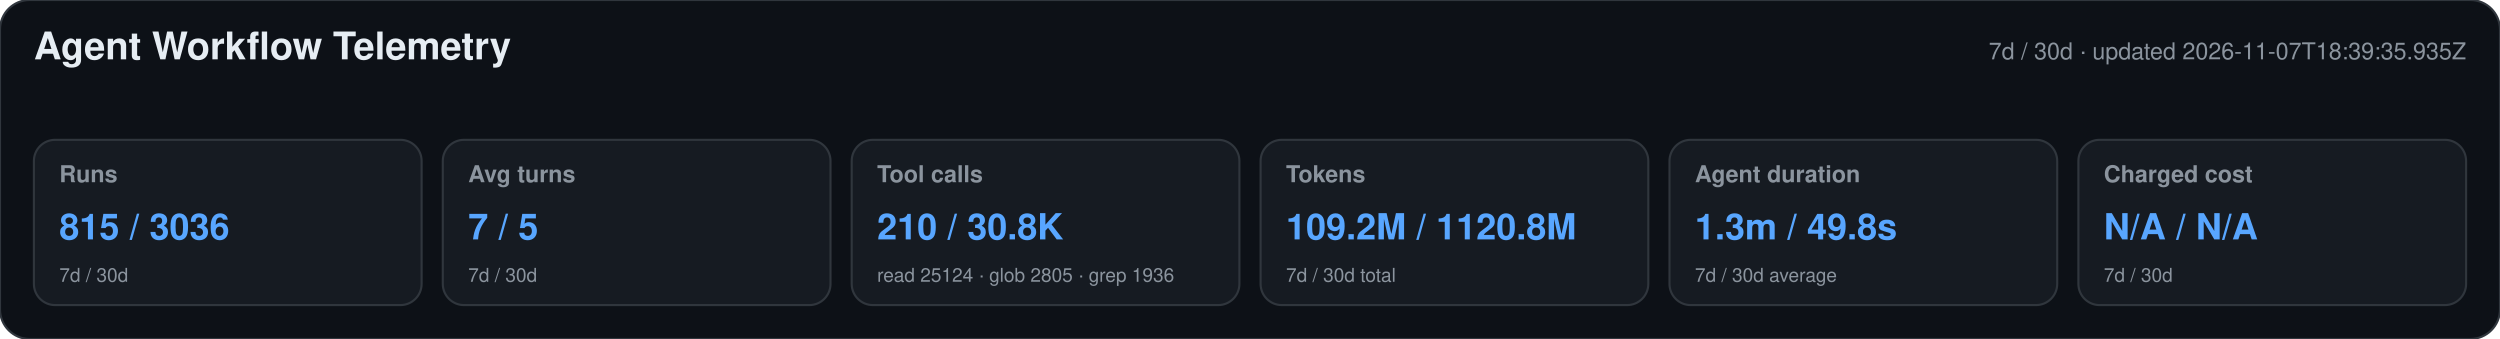
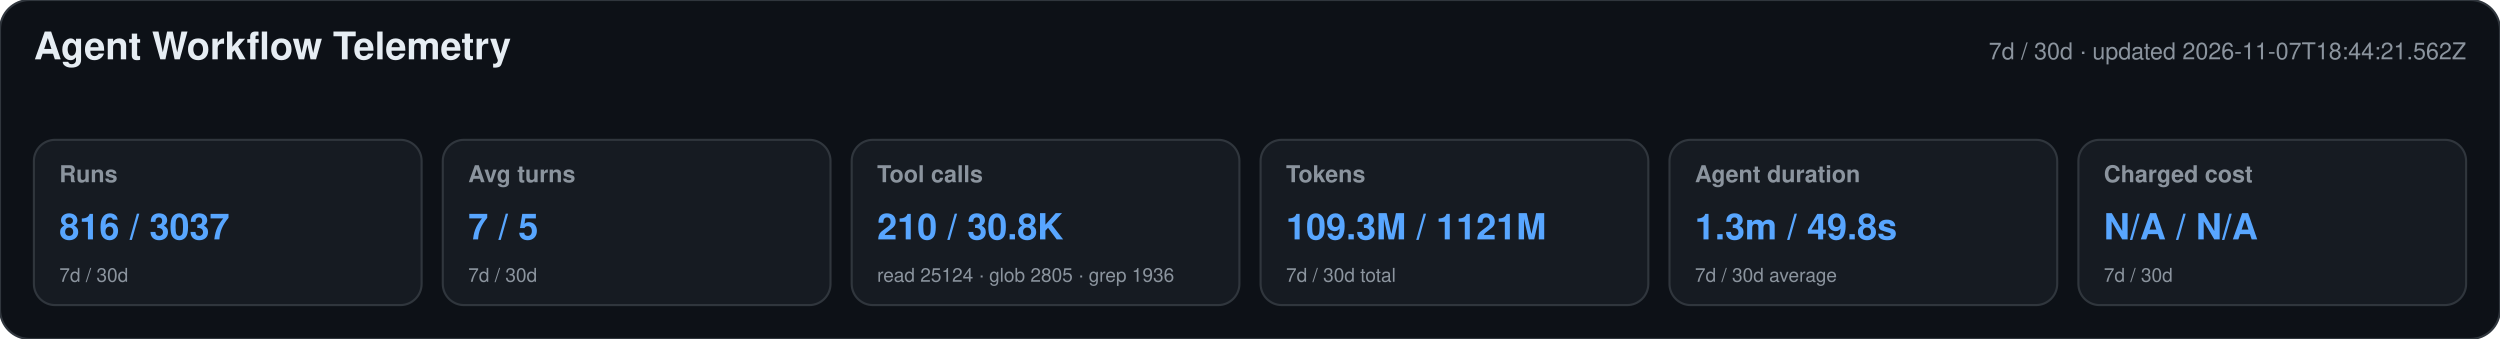
<svg xmlns="http://www.w3.org/2000/svg" width="1180" height="160" viewBox="0 0 1180 160" role="img" aria-labelledby="title desc">
  <style>text{font-family:-apple-system,BlinkMacSystemFont,"Segoe UI",Helvetica,Arial,sans-serif}.heading{font-size:18px;font-weight:650;fill:#e6edf3}.meta,.label,.secondary{fill:#8b949e}.meta,.label{font-size:11px}.label{font-weight:600}.primary{font-size:17px;font-weight:700;fill:#58a6ff}.secondary{font-size:9px}</style>
  <rect width="1180" height="160" rx="14" fill="#0d1117" stroke="#30363d" />
  <text x="16" y="28" class="heading">Agent Workflow Telemetry</text>
-   <text x="1164" y="28" text-anchor="end" class="meta">7d / 30d · updated 2026-11-07T18:39:35.935Z</text>
+   <text x="1164" y="28" text-anchor="end" class="meta">7d / 30d · updated 2026-11-07T18:44:21.562Z</text>
  <g>
    <rect x="16" y="66" width="183" height="78" rx="10" fill="#161b22" stroke="#30363d" />
    <text x="28" y="86" class="label">Runs</text>
-     <text x="28" y="113" class="primary">815 / 3036</text>
+     <text x="28" y="113" class="primary">816 / 3037</text>
    <text x="28" y="133" class="secondary">7d / 30d</text>
  </g>
  <g>
    <rect x="209" y="66" width="183" height="78" rx="10" fill="#161b22" stroke="#30363d" />
    <text x="221" y="86" class="label">Avg turns</text>
    <text x="221" y="113" class="primary">7 / 5</text>
    <text x="221" y="133" class="secondary">7d / 30d</text>
  </g>
  <g>
    <rect x="402" y="66" width="183" height="78" rx="10" fill="#161b22" stroke="#30363d" />
    <text x="414" y="86" class="label">Tool calls</text>
    <text x="414" y="113" class="primary">210 / 30.8K</text>
    <text x="414" y="133" class="secondary">read 25124 · glob 2805 · grep 1936</text>
  </g>
  <g>
    <rect x="595" y="66" width="183" height="78" rx="10" fill="#161b22" stroke="#30363d" />
    <text x="607" y="86" class="label">Tokens</text>
-     <text x="607" y="113" class="primary">109.2M / 1120.8M</text>
+     <text x="607" y="113" class="primary">109.3M / 1121M</text>
    <text x="607" y="133" class="secondary">7d / 30d total</text>
  </g>
  <g>
    <rect x="788" y="66" width="183" height="78" rx="10" fill="#161b22" stroke="#30363d" />
    <text x="800" y="86" class="label">Agent duration</text>
    <text x="800" y="113" class="primary">1.3m / 49.8s</text>
    <text x="800" y="133" class="secondary">7d / 30d average</text>
  </g>
  <g>
    <rect x="981" y="66" width="183" height="78" rx="10" fill="#161b22" stroke="#30363d" />
    <text x="993" y="86" class="label">Charged cost</text>
    <text x="993" y="113" class="primary">N/A / N/A</text>
    <text x="993" y="133" class="secondary">7d / 30d</text>
  </g>
</svg>
